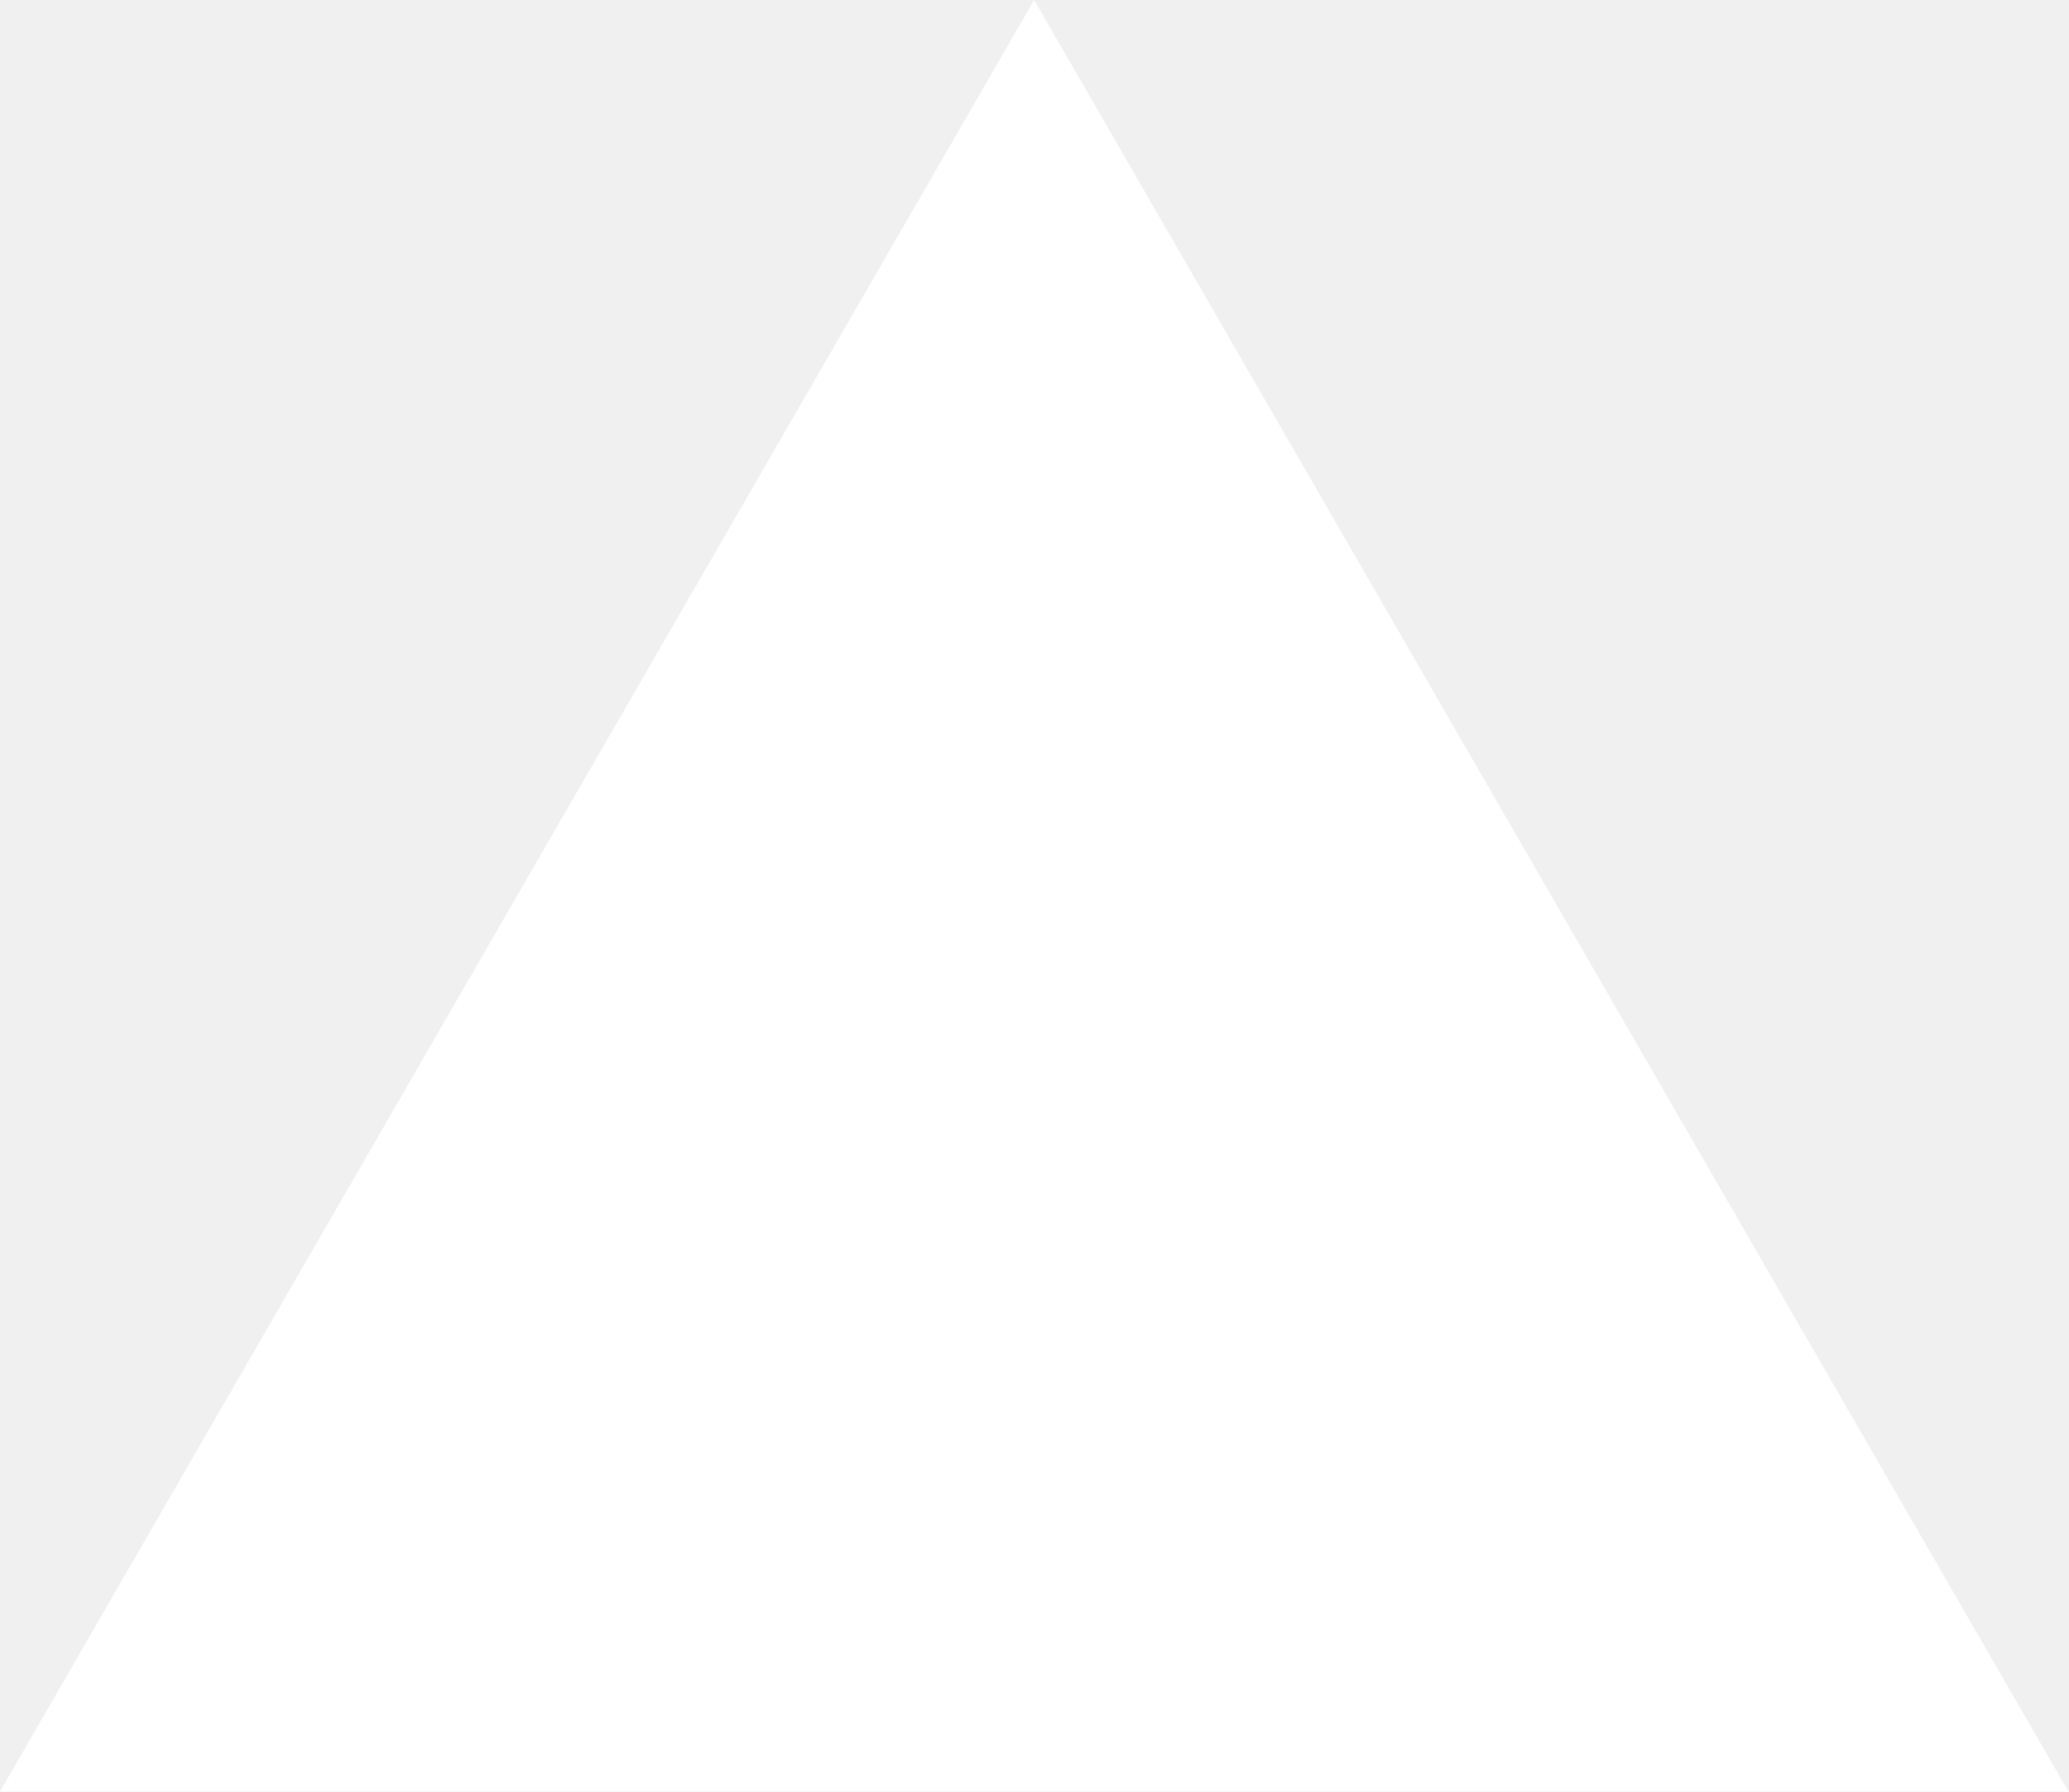
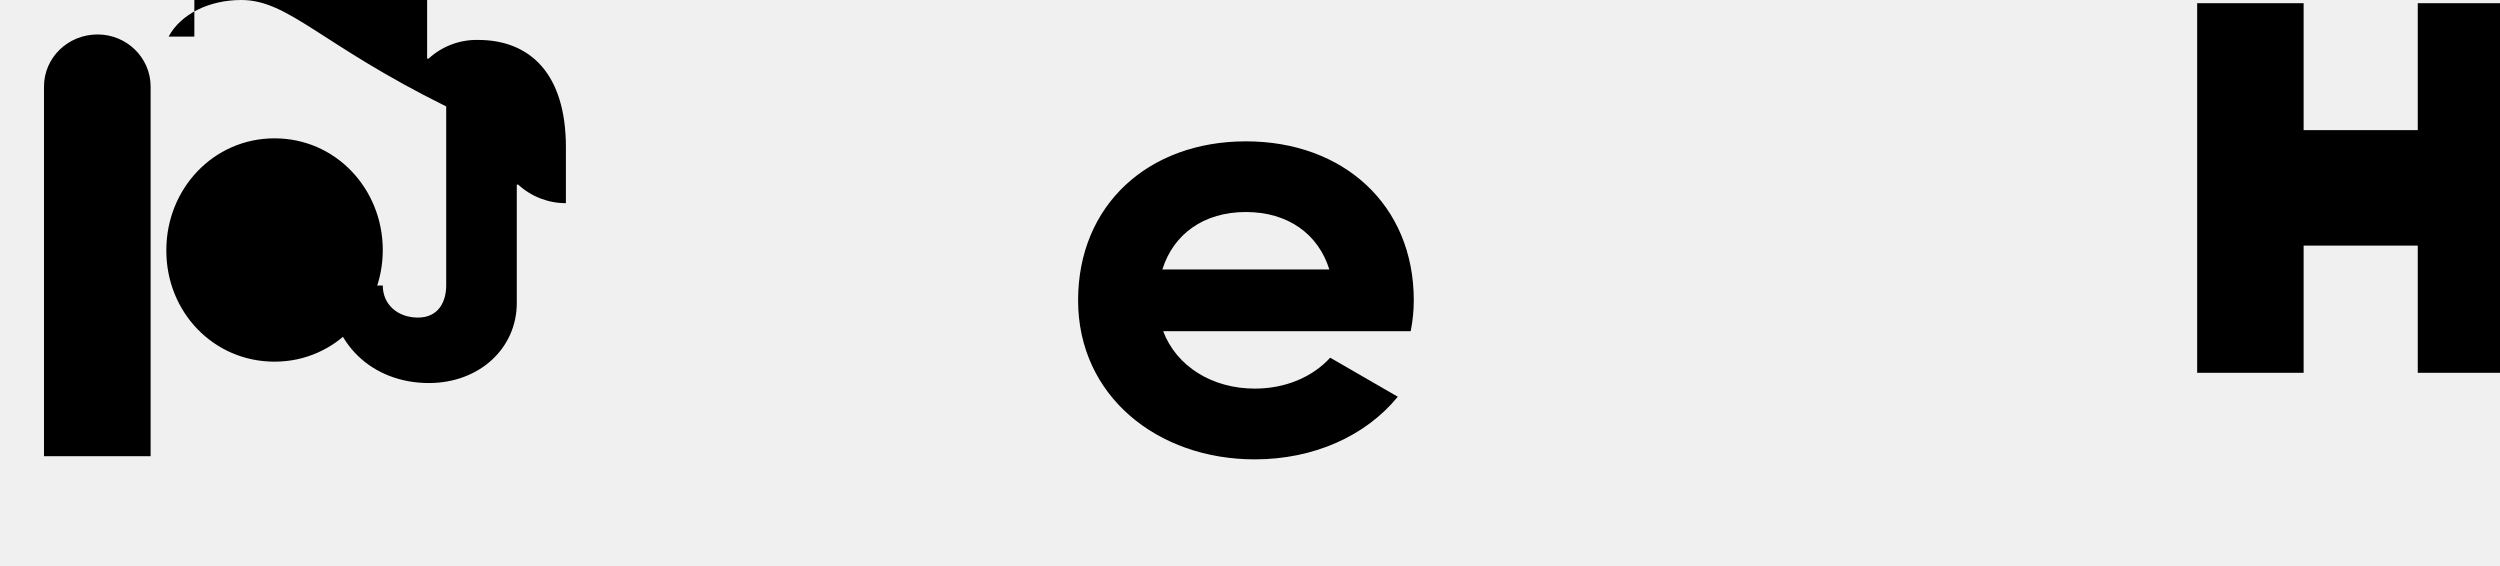
- <svg xmlns="http://www.w3.org/2000/svg" fill="none" viewBox="0 0 1155 1000">
-   <path d="m577.3 0 577.4 1000H0z" fill="#fff" />
+ <svg xmlns="http://www.w3.org/2000/svg" fill="currentColor" viewBox="0 0 283 64">
+   <path fill="currentColor" d="M141.04 16c-11.04 0-19 7.2-19 18s8.96 18 20 18c6.67 0 12.55-2.64 16.19-7.09l-7.65-4.42c-2.02 2.21-5.09 3.5-8.54 3.5-4.79 0-8.86-2.5-10.37-6.5h28.02c.22-1.12.35-2.28.35-3.5 0-10.79-7.96-17.99-19-17.99zm-9.46 14.5c1.25-3.99 4.67-6.5 9.45-6.5 4.79 0 8.21 2.51 9.45 6.5h-18.9zM248.72.36H260.77v14.37h12.92V.36h12.04v41.84h-12.04v-14.4h-12.92v14.4h-12.05V.36zM11.05 3.9c3.3 0 6 2.64 6 5.9v41.84H4.98V9.8C4.98 6.54 7.68 3.9 11.05 3.9zm7.78 24.4c0-6.89 5.30-12.64 12.25-12.64s12.25 5.75 12.25 12.64c0 6.888-5.3 12.64-12.25 12.64S18.83 35.28 18.83 28.4zm19.42 2.92c-.64 1.59-2.05 2.62-3.98 2.62-2.3 0-4.3-1.42-4.3-3.39 0-1.96 2-3.39 4.3-3.39 1.93 0 3.34 1.03 3.98 2.62v4.26zM36.3 0h12.05v6.63h.17a8.04 8.04 0 0 1 5.59-2.11c5.96 0 9.95 3.9 9.95 12.14V23a7.98 7.98 0 0 1-5.4-2.1h-.16v13.39c0 5.17-4.27 9.07-9.95 9.07-6.38 0-11.24-4.47-11.24-11.04h6.02c0 2.18 1.72 3.63 3.98 3.63 2.4 0 3.2-1.9 3.2-3.63V12.05C36.3 5.02 32.68 0 27.32 0c-3.66 0-6.86 1.59-8.23 4.14H22V0z" />
</svg>
